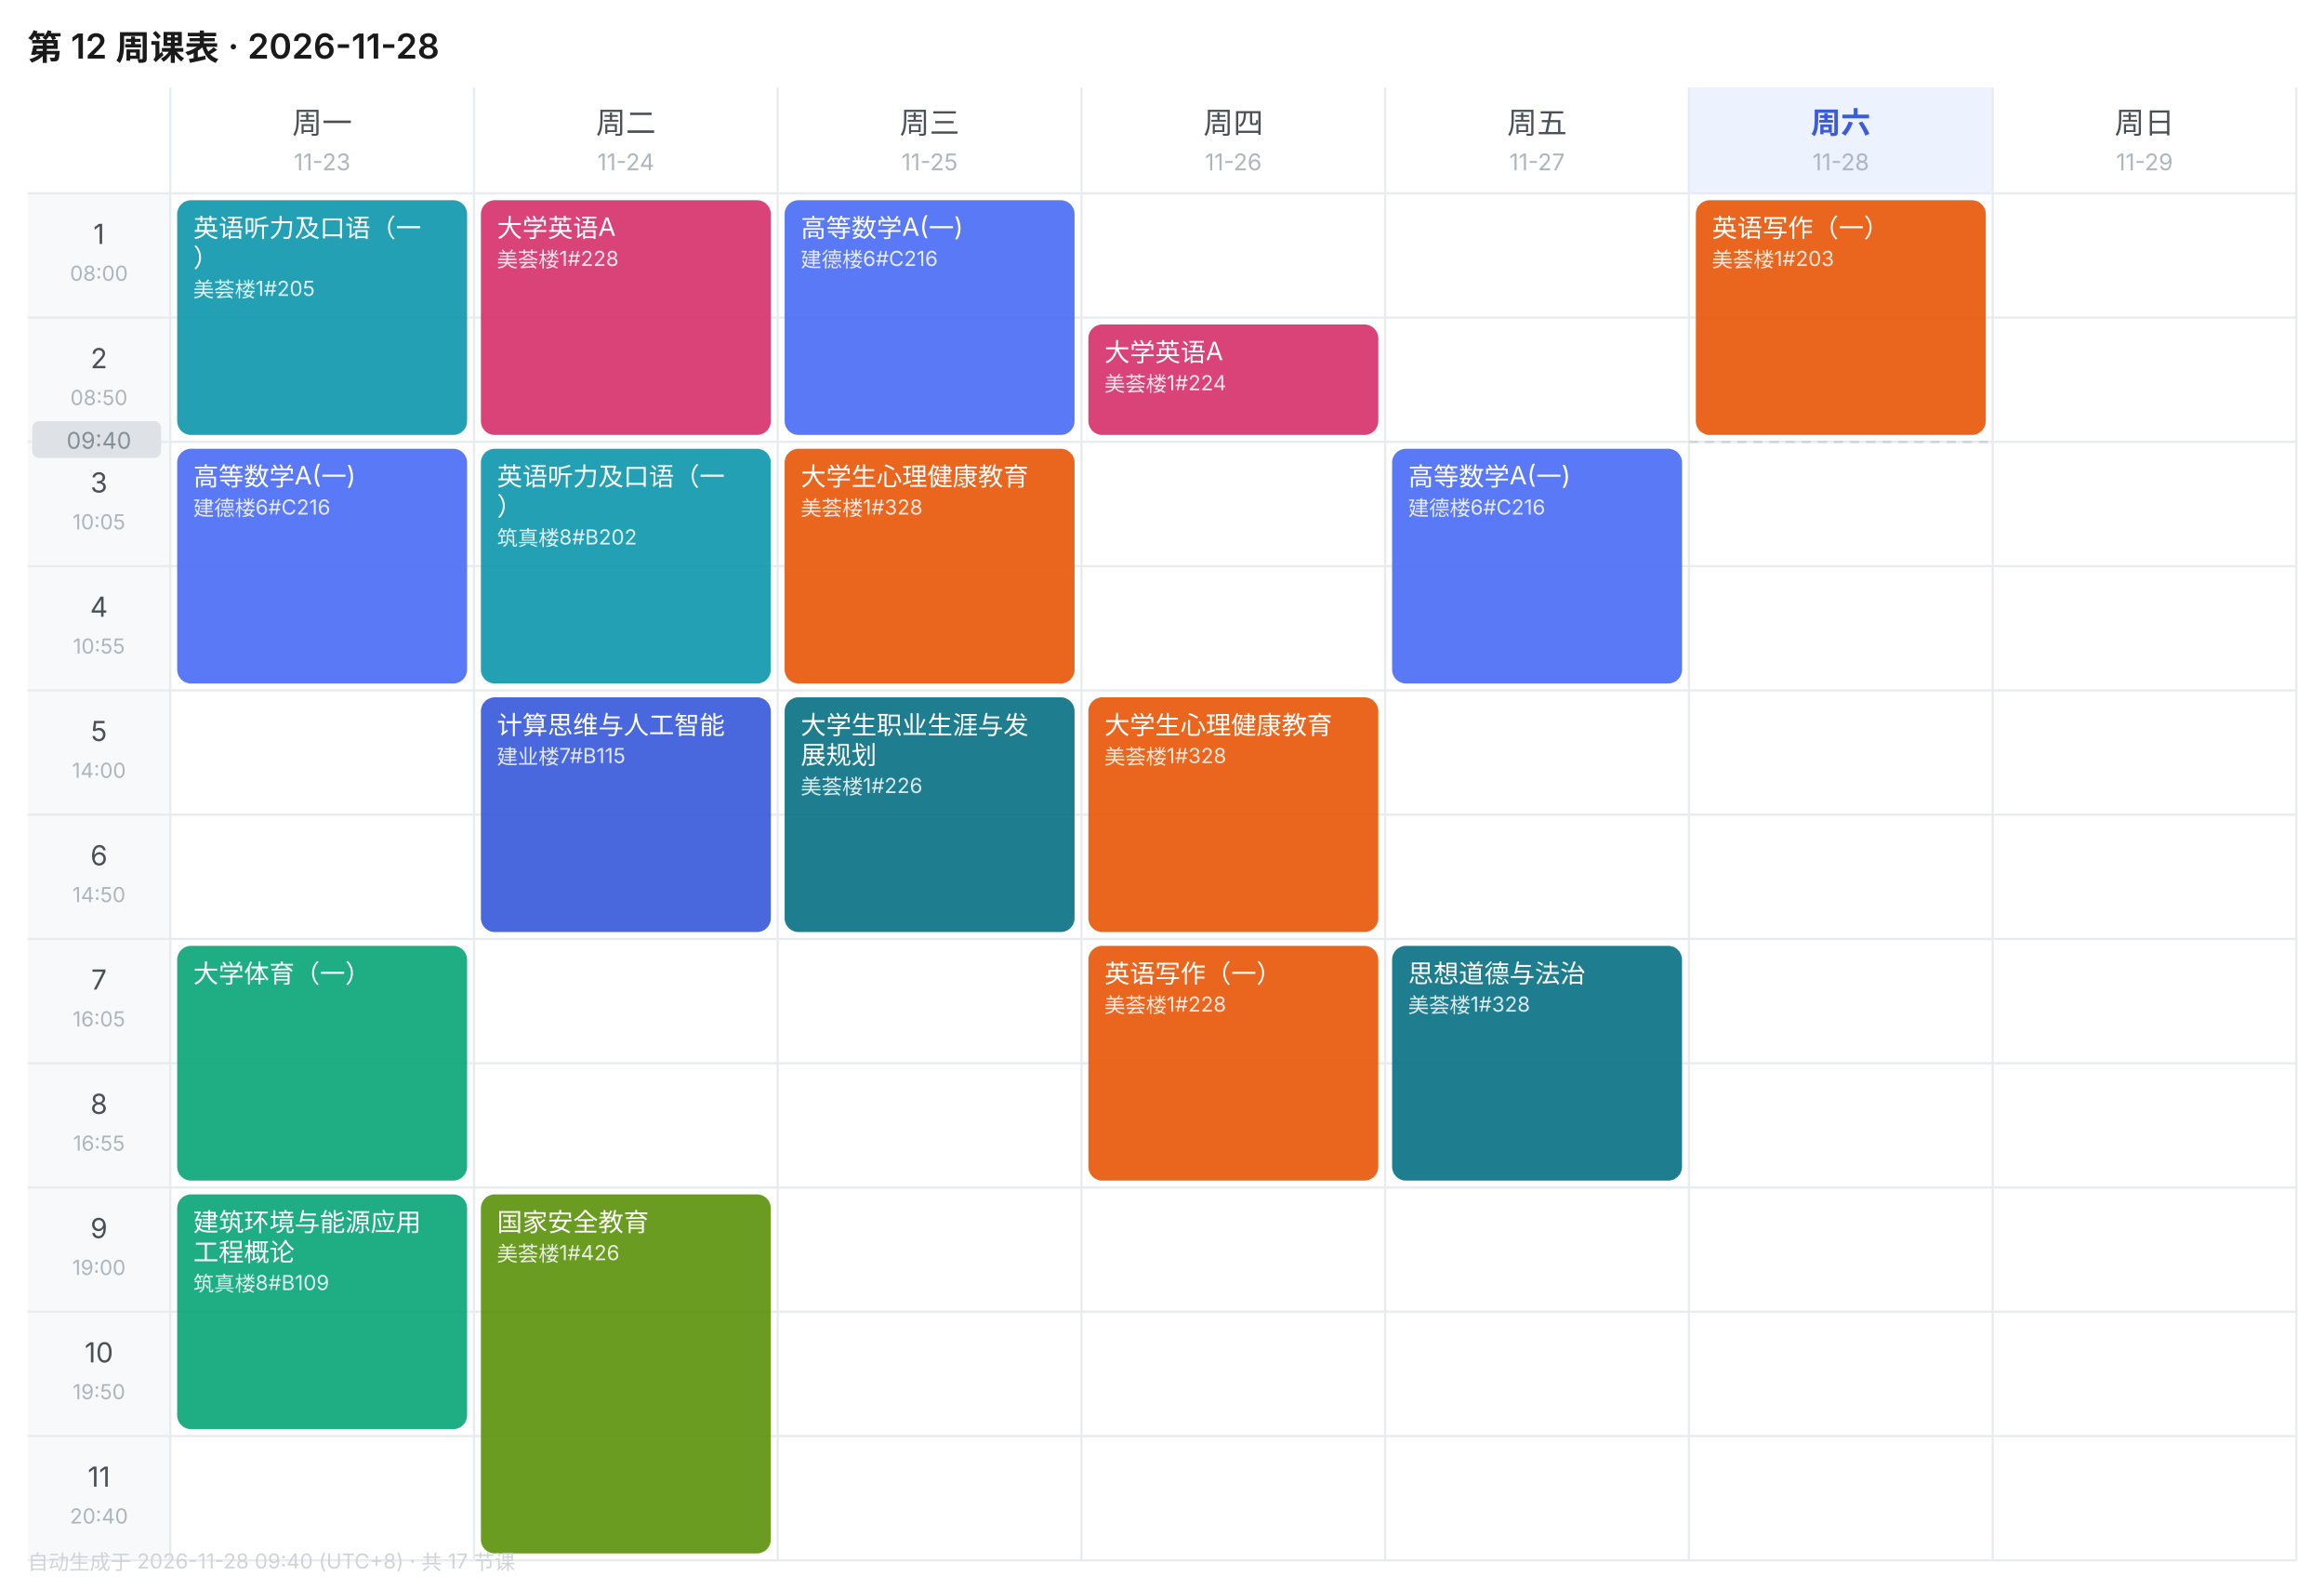
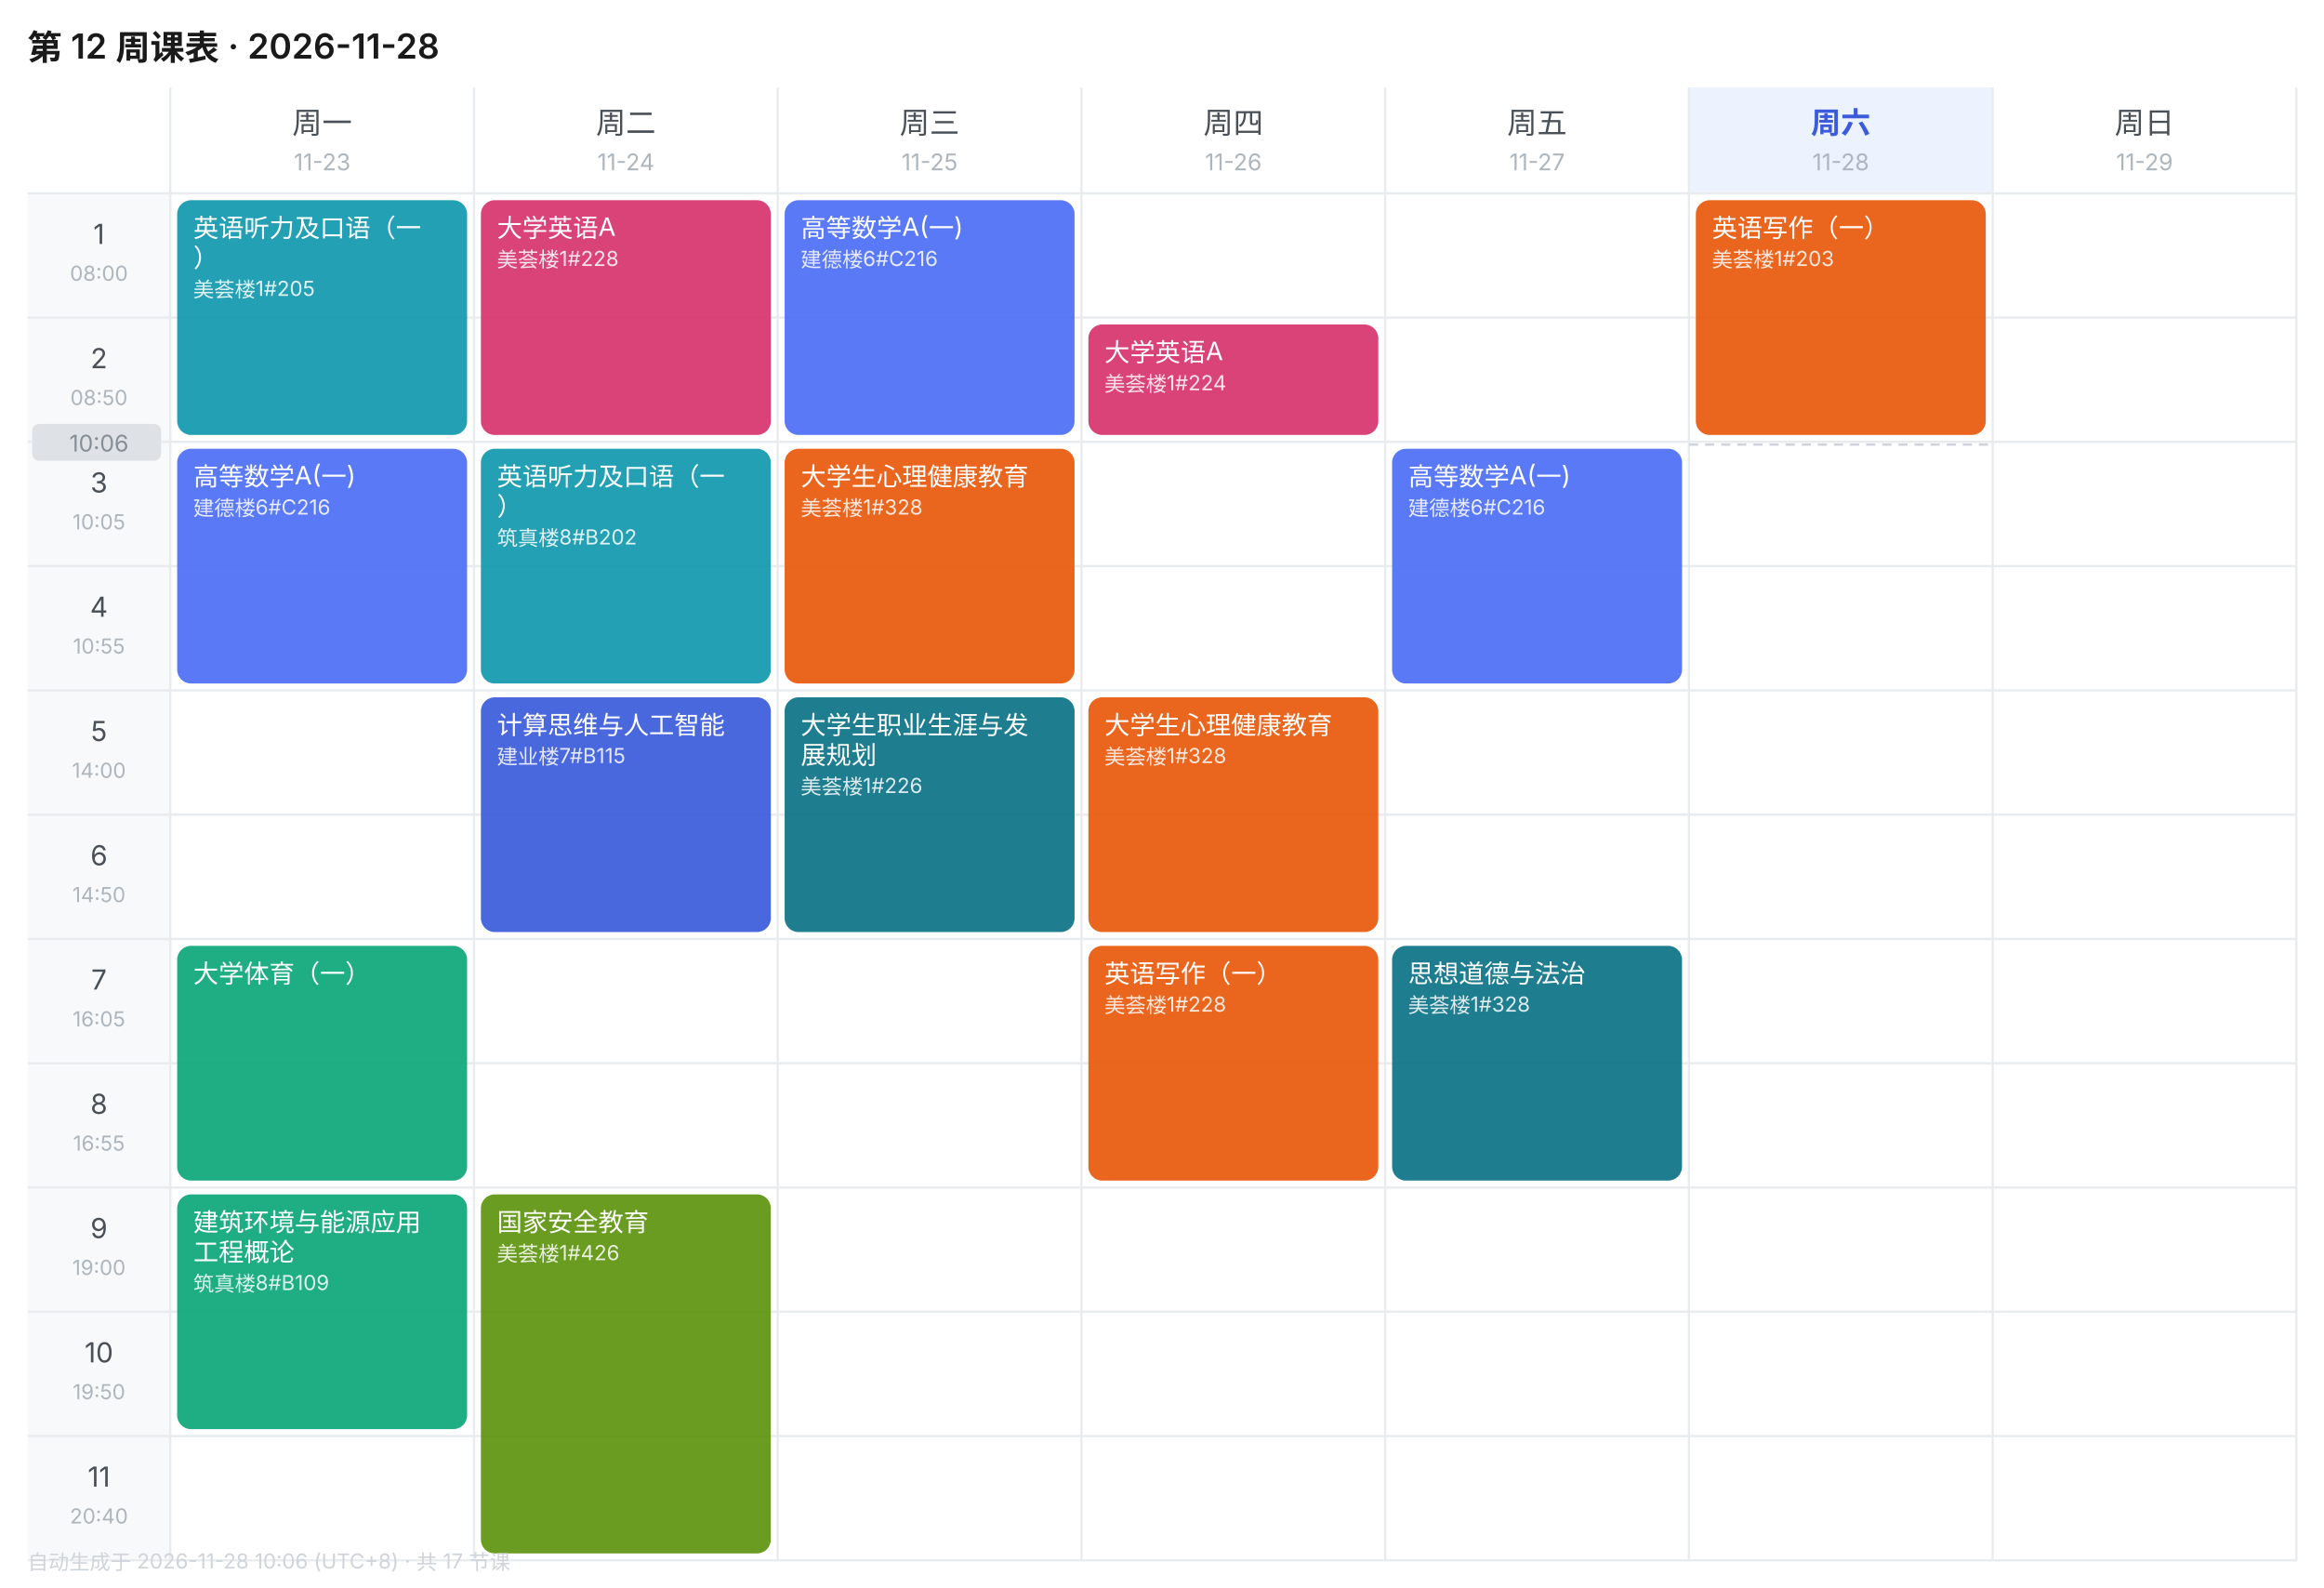
<svg xmlns="http://www.w3.org/2000/svg" width="1010" height="690" viewBox="0 0 1010 690" font-family="-apple-system,BlinkMacSystemFont,'Segoe UI','PingFang SC','Microsoft YaHei',sans-serif">
  <rect width="1010" height="690" fill="#FFFFFF" />
  <text x="12" y="26" font-size="15" font-weight="600" fill="#1A1A1A">第 12 周课表 · 2026-11-28</text>
  <text x="140.0" y="58" font-size="13" font-weight="400" text-anchor="middle" fill="#495057">周一</text>
  <text x="140.0" y="74" font-size="10" text-anchor="middle" fill="#ADB5BD">11-23</text>
  <text x="272.0" y="58" font-size="13" font-weight="400" text-anchor="middle" fill="#495057">周二</text>
  <text x="272.0" y="74" font-size="10" text-anchor="middle" fill="#ADB5BD">11-24</text>
  <text x="404.0" y="58" font-size="13" font-weight="400" text-anchor="middle" fill="#495057">周三</text>
  <text x="404.0" y="74" font-size="10" text-anchor="middle" fill="#ADB5BD">11-25</text>
  <text x="536.0" y="58" font-size="13" font-weight="400" text-anchor="middle" fill="#495057">周四</text>
  <text x="536.0" y="74" font-size="10" text-anchor="middle" fill="#ADB5BD">11-26</text>
  <text x="668.0" y="58" font-size="13" font-weight="400" text-anchor="middle" fill="#495057">周五</text>
  <text x="668.0" y="74" font-size="10" text-anchor="middle" fill="#ADB5BD">11-27</text>
  <rect x="734" y="38" width="132" height="46" fill="#EDF2FF" />
  <text x="800.0" y="58" font-size="13" font-weight="600" text-anchor="middle" fill="#3B5BDB">周六</text>
  <text x="800.0" y="74" font-size="10" text-anchor="middle" fill="#ADB5BD">11-28</text>
  <text x="932.0" y="58" font-size="13" font-weight="400" text-anchor="middle" fill="#495057">周日</text>
  <text x="932.0" y="74" font-size="10" text-anchor="middle" fill="#ADB5BD">11-29</text>
  <rect x="12" y="84" width="62" height="54" fill="#F8F9FA" />
  <text x="43.0" y="106" font-size="12" text-anchor="middle" fill="#495057">1</text>
  <text x="43.0" y="122" font-size="9" text-anchor="middle" fill="#ADB5BD">08:00</text>
  <line x1="12" y1="84" x2="998" y2="84" stroke="#E9ECEF" stroke-width="1" />
  <rect x="12" y="138" width="62" height="54" fill="#F8F9FA" />
  <text x="43.0" y="160" font-size="12" text-anchor="middle" fill="#495057">2</text>
  <text x="43.0" y="176" font-size="9" text-anchor="middle" fill="#ADB5BD">08:50</text>
  <line x1="12" y1="138" x2="998" y2="138" stroke="#E9ECEF" stroke-width="1" />
  <rect x="12" y="192" width="62" height="54" fill="#F8F9FA" />
  <text x="43.0" y="214" font-size="12" text-anchor="middle" fill="#495057">3</text>
  <text x="43.0" y="230" font-size="9" text-anchor="middle" fill="#ADB5BD">10:05</text>
  <line x1="12" y1="192" x2="998" y2="192" stroke="#E9ECEF" stroke-width="1" />
  <rect x="12" y="246" width="62" height="54" fill="#F8F9FA" />
  <text x="43.0" y="268" font-size="12" text-anchor="middle" fill="#495057">4</text>
  <text x="43.0" y="284" font-size="9" text-anchor="middle" fill="#ADB5BD">10:55</text>
  <line x1="12" y1="246" x2="998" y2="246" stroke="#E9ECEF" stroke-width="1" />
  <rect x="12" y="300" width="62" height="54" fill="#F8F9FA" />
  <text x="43.0" y="322" font-size="12" text-anchor="middle" fill="#495057">5</text>
  <text x="43.0" y="338" font-size="9" text-anchor="middle" fill="#ADB5BD">14:00</text>
  <line x1="12" y1="300" x2="998" y2="300" stroke="#E9ECEF" stroke-width="1" />
  <rect x="12" y="354" width="62" height="54" fill="#F8F9FA" />
  <text x="43.0" y="376" font-size="12" text-anchor="middle" fill="#495057">6</text>
  <text x="43.0" y="392" font-size="9" text-anchor="middle" fill="#ADB5BD">14:50</text>
  <line x1="12" y1="354" x2="998" y2="354" stroke="#E9ECEF" stroke-width="1" />
  <rect x="12" y="408" width="62" height="54" fill="#F8F9FA" />
  <text x="43.0" y="430" font-size="12" text-anchor="middle" fill="#495057">7</text>
  <text x="43.0" y="446" font-size="9" text-anchor="middle" fill="#ADB5BD">16:05</text>
  <line x1="12" y1="408" x2="998" y2="408" stroke="#E9ECEF" stroke-width="1" />
  <rect x="12" y="462" width="62" height="54" fill="#F8F9FA" />
  <text x="43.0" y="484" font-size="12" text-anchor="middle" fill="#495057">8</text>
  <text x="43.0" y="500" font-size="9" text-anchor="middle" fill="#ADB5BD">16:55</text>
  <line x1="12" y1="462" x2="998" y2="462" stroke="#E9ECEF" stroke-width="1" />
  <rect x="12" y="516" width="62" height="54" fill="#F8F9FA" />
  <text x="43.0" y="538" font-size="12" text-anchor="middle" fill="#495057">9</text>
  <text x="43.0" y="554" font-size="9" text-anchor="middle" fill="#ADB5BD">19:00</text>
  <line x1="12" y1="516" x2="998" y2="516" stroke="#E9ECEF" stroke-width="1" />
  <rect x="12" y="570" width="62" height="54" fill="#F8F9FA" />
  <text x="43.0" y="592" font-size="12" text-anchor="middle" fill="#495057">10</text>
  <text x="43.0" y="608" font-size="9" text-anchor="middle" fill="#ADB5BD">19:50</text>
  <line x1="12" y1="570" x2="998" y2="570" stroke="#E9ECEF" stroke-width="1" />
  <rect x="12" y="624" width="62" height="54" fill="#F8F9FA" />
  <text x="43.0" y="646" font-size="12" text-anchor="middle" fill="#495057">11</text>
  <text x="43.0" y="662" font-size="9" text-anchor="middle" fill="#ADB5BD">20:40</text>
  <line x1="12" y1="624" x2="998" y2="624" stroke="#E9ECEF" stroke-width="1" />
  <line x1="74" y1="38" x2="74" y2="678" stroke="#E9ECEF" stroke-width="1" />
  <line x1="206" y1="38" x2="206" y2="678" stroke="#E9ECEF" stroke-width="1" />
  <line x1="338" y1="38" x2="338" y2="678" stroke="#E9ECEF" stroke-width="1" />
  <line x1="470" y1="38" x2="470" y2="678" stroke="#E9ECEF" stroke-width="1" />
  <line x1="602" y1="38" x2="602" y2="678" stroke="#E9ECEF" stroke-width="1" />
  <line x1="734" y1="38" x2="734" y2="678" stroke="#E9ECEF" stroke-width="1" />
  <line x1="866" y1="38" x2="866" y2="678" stroke="#E9ECEF" stroke-width="1" />
  <line x1="998" y1="38" x2="998" y2="678" stroke="#E9ECEF" stroke-width="1" />
  <line x1="12" y1="678" x2="998" y2="678" stroke="#E9ECEF" stroke-width="1" />
  <rect x="77" y="87" width="126" height="102" rx="6" fill="#1098AD" opacity="0.92" />
  <text x="84" y="103" font-size="11" fill="#FFFFFF">英语听力及口语（一</text>
  <text x="84" y="116" font-size="11" fill="#FFFFFF">）</text>
  <text x="84" y="129" font-size="9" fill="#FFFFFF" opacity="0.85">美荟楼1#205</text>
  <rect x="77" y="195" width="126" height="102" rx="6" fill="#4C6EF5" opacity="0.92" />
  <text x="84" y="211" font-size="11" fill="#FFFFFF">高等数学A(一)</text>
  <text x="84" y="224" font-size="9" fill="#FFFFFF" opacity="0.85">建德楼6#C216</text>
  <rect x="77" y="411" width="126" height="102" rx="6" fill="#0CA678" opacity="0.92" />
  <text x="84" y="427" font-size="11" fill="#FFFFFF">大学体育（一）</text>
  <rect x="77" y="519" width="126" height="102" rx="6" fill="#0CA678" opacity="0.92" />
  <text x="84" y="535" font-size="11" fill="#FFFFFF">建筑环境与能源应用</text>
  <text x="84" y="548" font-size="11" fill="#FFFFFF">工程概论</text>
  <text x="84" y="561" font-size="9" fill="#FFFFFF" opacity="0.85">筑真楼8#B109</text>
  <rect x="209" y="87" width="126" height="102" rx="6" fill="#D6336C" opacity="0.92" />
  <text x="216" y="103" font-size="11" fill="#FFFFFF">大学英语A</text>
  <text x="216" y="116" font-size="9" fill="#FFFFFF" opacity="0.85">美荟楼1#228</text>
  <rect x="209" y="195" width="126" height="102" rx="6" fill="#1098AD" opacity="0.92" />
  <text x="216" y="211" font-size="11" fill="#FFFFFF">英语听力及口语（一</text>
  <text x="216" y="224" font-size="11" fill="#FFFFFF">）</text>
  <text x="216" y="237" font-size="9" fill="#FFFFFF" opacity="0.85">筑真楼8#B202</text>
  <rect x="209" y="303" width="126" height="102" rx="6" fill="#3B5BDB" opacity="0.92" />
  <text x="216" y="319" font-size="11" fill="#FFFFFF">计算思维与人工智能</text>
  <text x="216" y="332" font-size="9" fill="#FFFFFF" opacity="0.85">建业楼7#B115</text>
  <rect x="209" y="519" width="126" height="156" rx="6" fill="#5C940D" opacity="0.92" />
  <text x="216" y="535" font-size="11" fill="#FFFFFF">国家安全教育</text>
  <text x="216" y="548" font-size="9" fill="#FFFFFF" opacity="0.85">美荟楼1#426</text>
  <rect x="341" y="87" width="126" height="102" rx="6" fill="#4C6EF5" opacity="0.92" />
  <text x="348" y="103" font-size="11" fill="#FFFFFF">高等数学A(一)</text>
  <text x="348" y="116" font-size="9" fill="#FFFFFF" opacity="0.85">建德楼6#C216</text>
  <rect x="341" y="195" width="126" height="102" rx="6" fill="#E8590C" opacity="0.92" />
  <text x="348" y="211" font-size="11" fill="#FFFFFF">大学生心理健康教育</text>
  <text x="348" y="224" font-size="9" fill="#FFFFFF" opacity="0.85">美荟楼1#328</text>
  <rect x="341" y="303" width="126" height="102" rx="6" fill="#0B7285" opacity="0.92" />
  <text x="348" y="319" font-size="11" fill="#FFFFFF">大学生职业生涯与发</text>
  <text x="348" y="332" font-size="11" fill="#FFFFFF">展规划</text>
  <text x="348" y="345" font-size="9" fill="#FFFFFF" opacity="0.85">美荟楼1#226</text>
  <rect x="473" y="141" width="126" height="48" rx="6" fill="#D6336C" opacity="0.92" />
  <text x="480" y="157" font-size="11" fill="#FFFFFF">大学英语A</text>
  <text x="480" y="170" font-size="9" fill="#FFFFFF" opacity="0.85">美荟楼1#224</text>
  <rect x="473" y="303" width="126" height="102" rx="6" fill="#E8590C" opacity="0.92" />
  <text x="480" y="319" font-size="11" fill="#FFFFFF">大学生心理健康教育</text>
  <text x="480" y="332" font-size="9" fill="#FFFFFF" opacity="0.85">美荟楼1#328</text>
  <rect x="473" y="411" width="126" height="102" rx="6" fill="#E8590C" opacity="0.92" />
  <text x="480" y="427" font-size="11" fill="#FFFFFF">英语写作（一）</text>
  <text x="480" y="440" font-size="9" fill="#FFFFFF" opacity="0.85">美荟楼1#228</text>
  <rect x="605" y="195" width="126" height="102" rx="6" fill="#4C6EF5" opacity="0.92" />
  <text x="612" y="211" font-size="11" fill="#FFFFFF">高等数学A(一)</text>
  <text x="612" y="224" font-size="9" fill="#FFFFFF" opacity="0.85">建德楼6#C216</text>
  <rect x="605" y="411" width="126" height="102" rx="6" fill="#0B7285" opacity="0.92" />
  <text x="612" y="427" font-size="11" fill="#FFFFFF">思想道德与法治</text>
  <text x="612" y="440" font-size="9" fill="#FFFFFF" opacity="0.85">美荟楼1#328</text>
  <rect x="737" y="87" width="126" height="102" rx="6" fill="#E8590C" opacity="0.92" />
  <text x="744" y="103" font-size="11" fill="#FFFFFF">英语写作（一）</text>
  <text x="744" y="116" font-size="9" fill="#FFFFFF" opacity="0.85">美荟楼1#203</text>
-   <line x1="734" y1="192.0" x2="866" y2="192.0" stroke="#CED4DA" stroke-width="1" stroke-dasharray="4 3" />
-   <rect x="14" y="183.0" width="56" height="16" rx="3" fill="#DEE2E6" />
-   <text x="43.0" y="195.0" font-size="10" text-anchor="middle" fill="#868E96">09:40</text>
-   <text x="12" y="682" font-size="9" fill="#CED4DA">自动生成于 2026-11-28 09:40 (UTC+8) · 共 17 节课</text>
+   <line x1="734" y1="193.2" x2="866" y2="193.2" stroke="#CED4DA" stroke-width="1" stroke-dasharray="4 3" />
+   <rect x="14" y="184.2" width="56" height="16" rx="3" fill="#DEE2E6" />
+   <text x="43.0" y="196.2" font-size="10" text-anchor="middle" fill="#868E96">10:06</text>
+   <text x="12" y="682" font-size="9" fill="#CED4DA">自动生成于 2026-11-28 10:06 (UTC+8) · 共 17 节课</text>
</svg>
